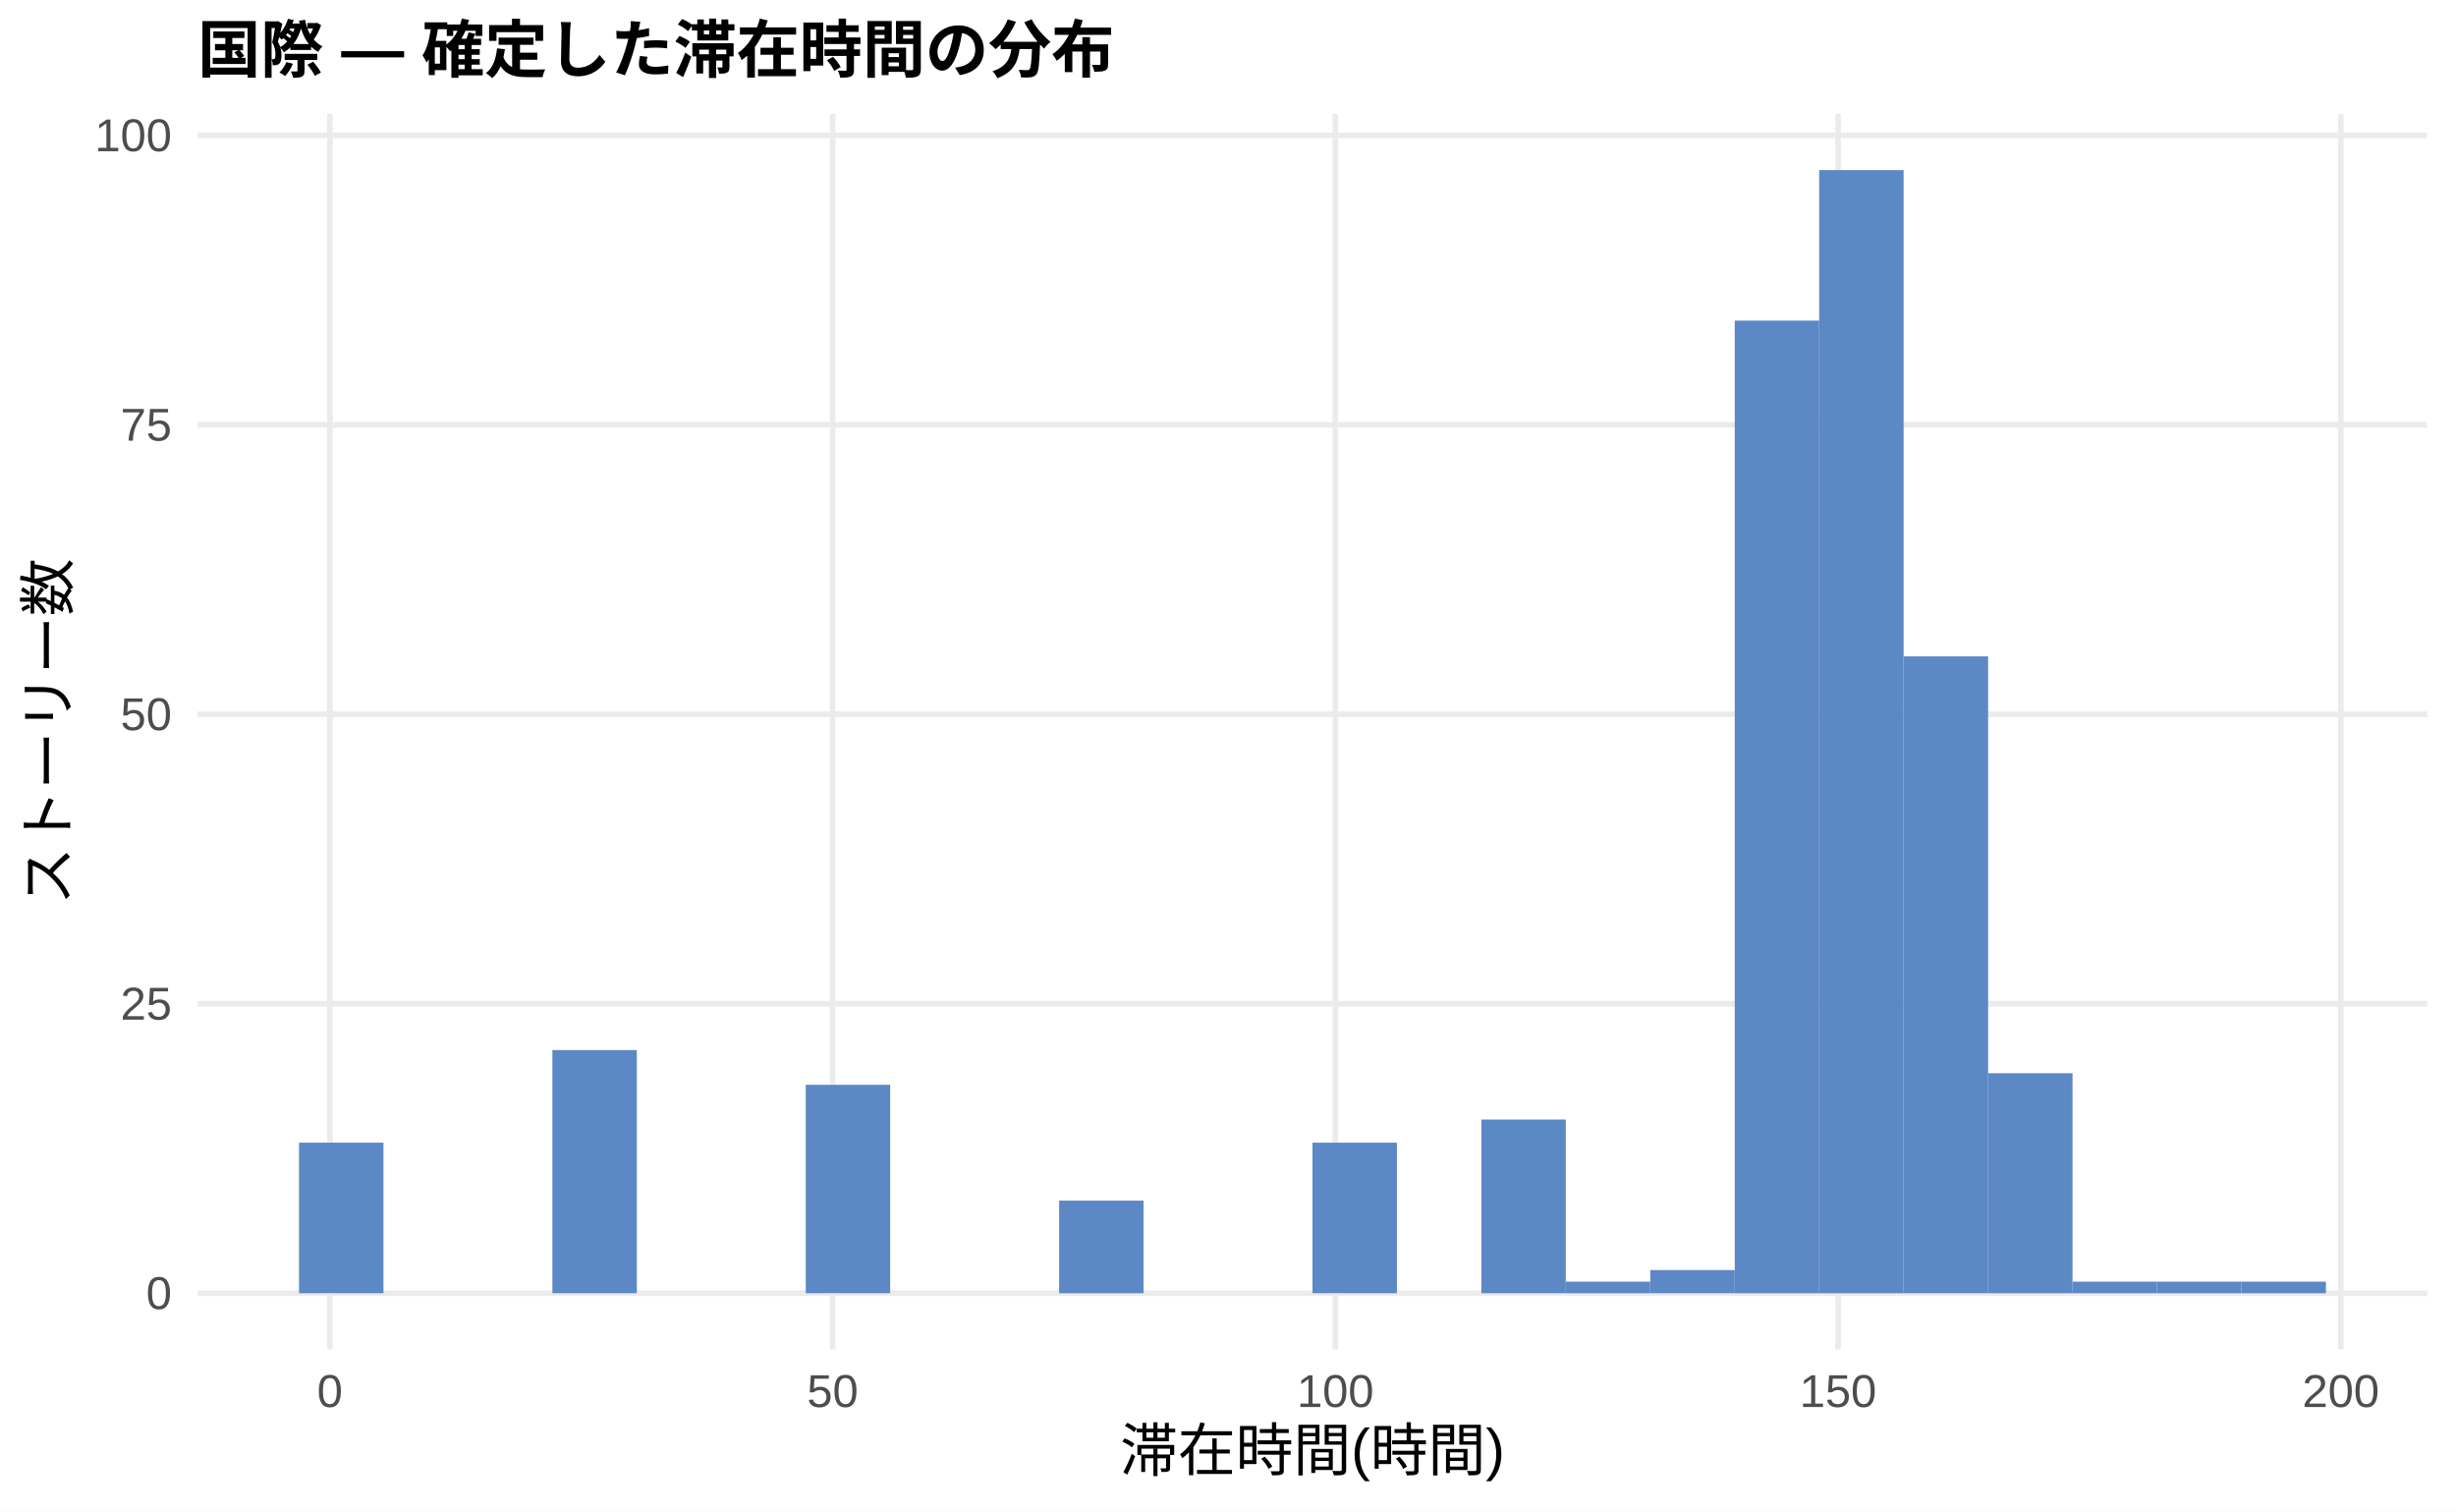
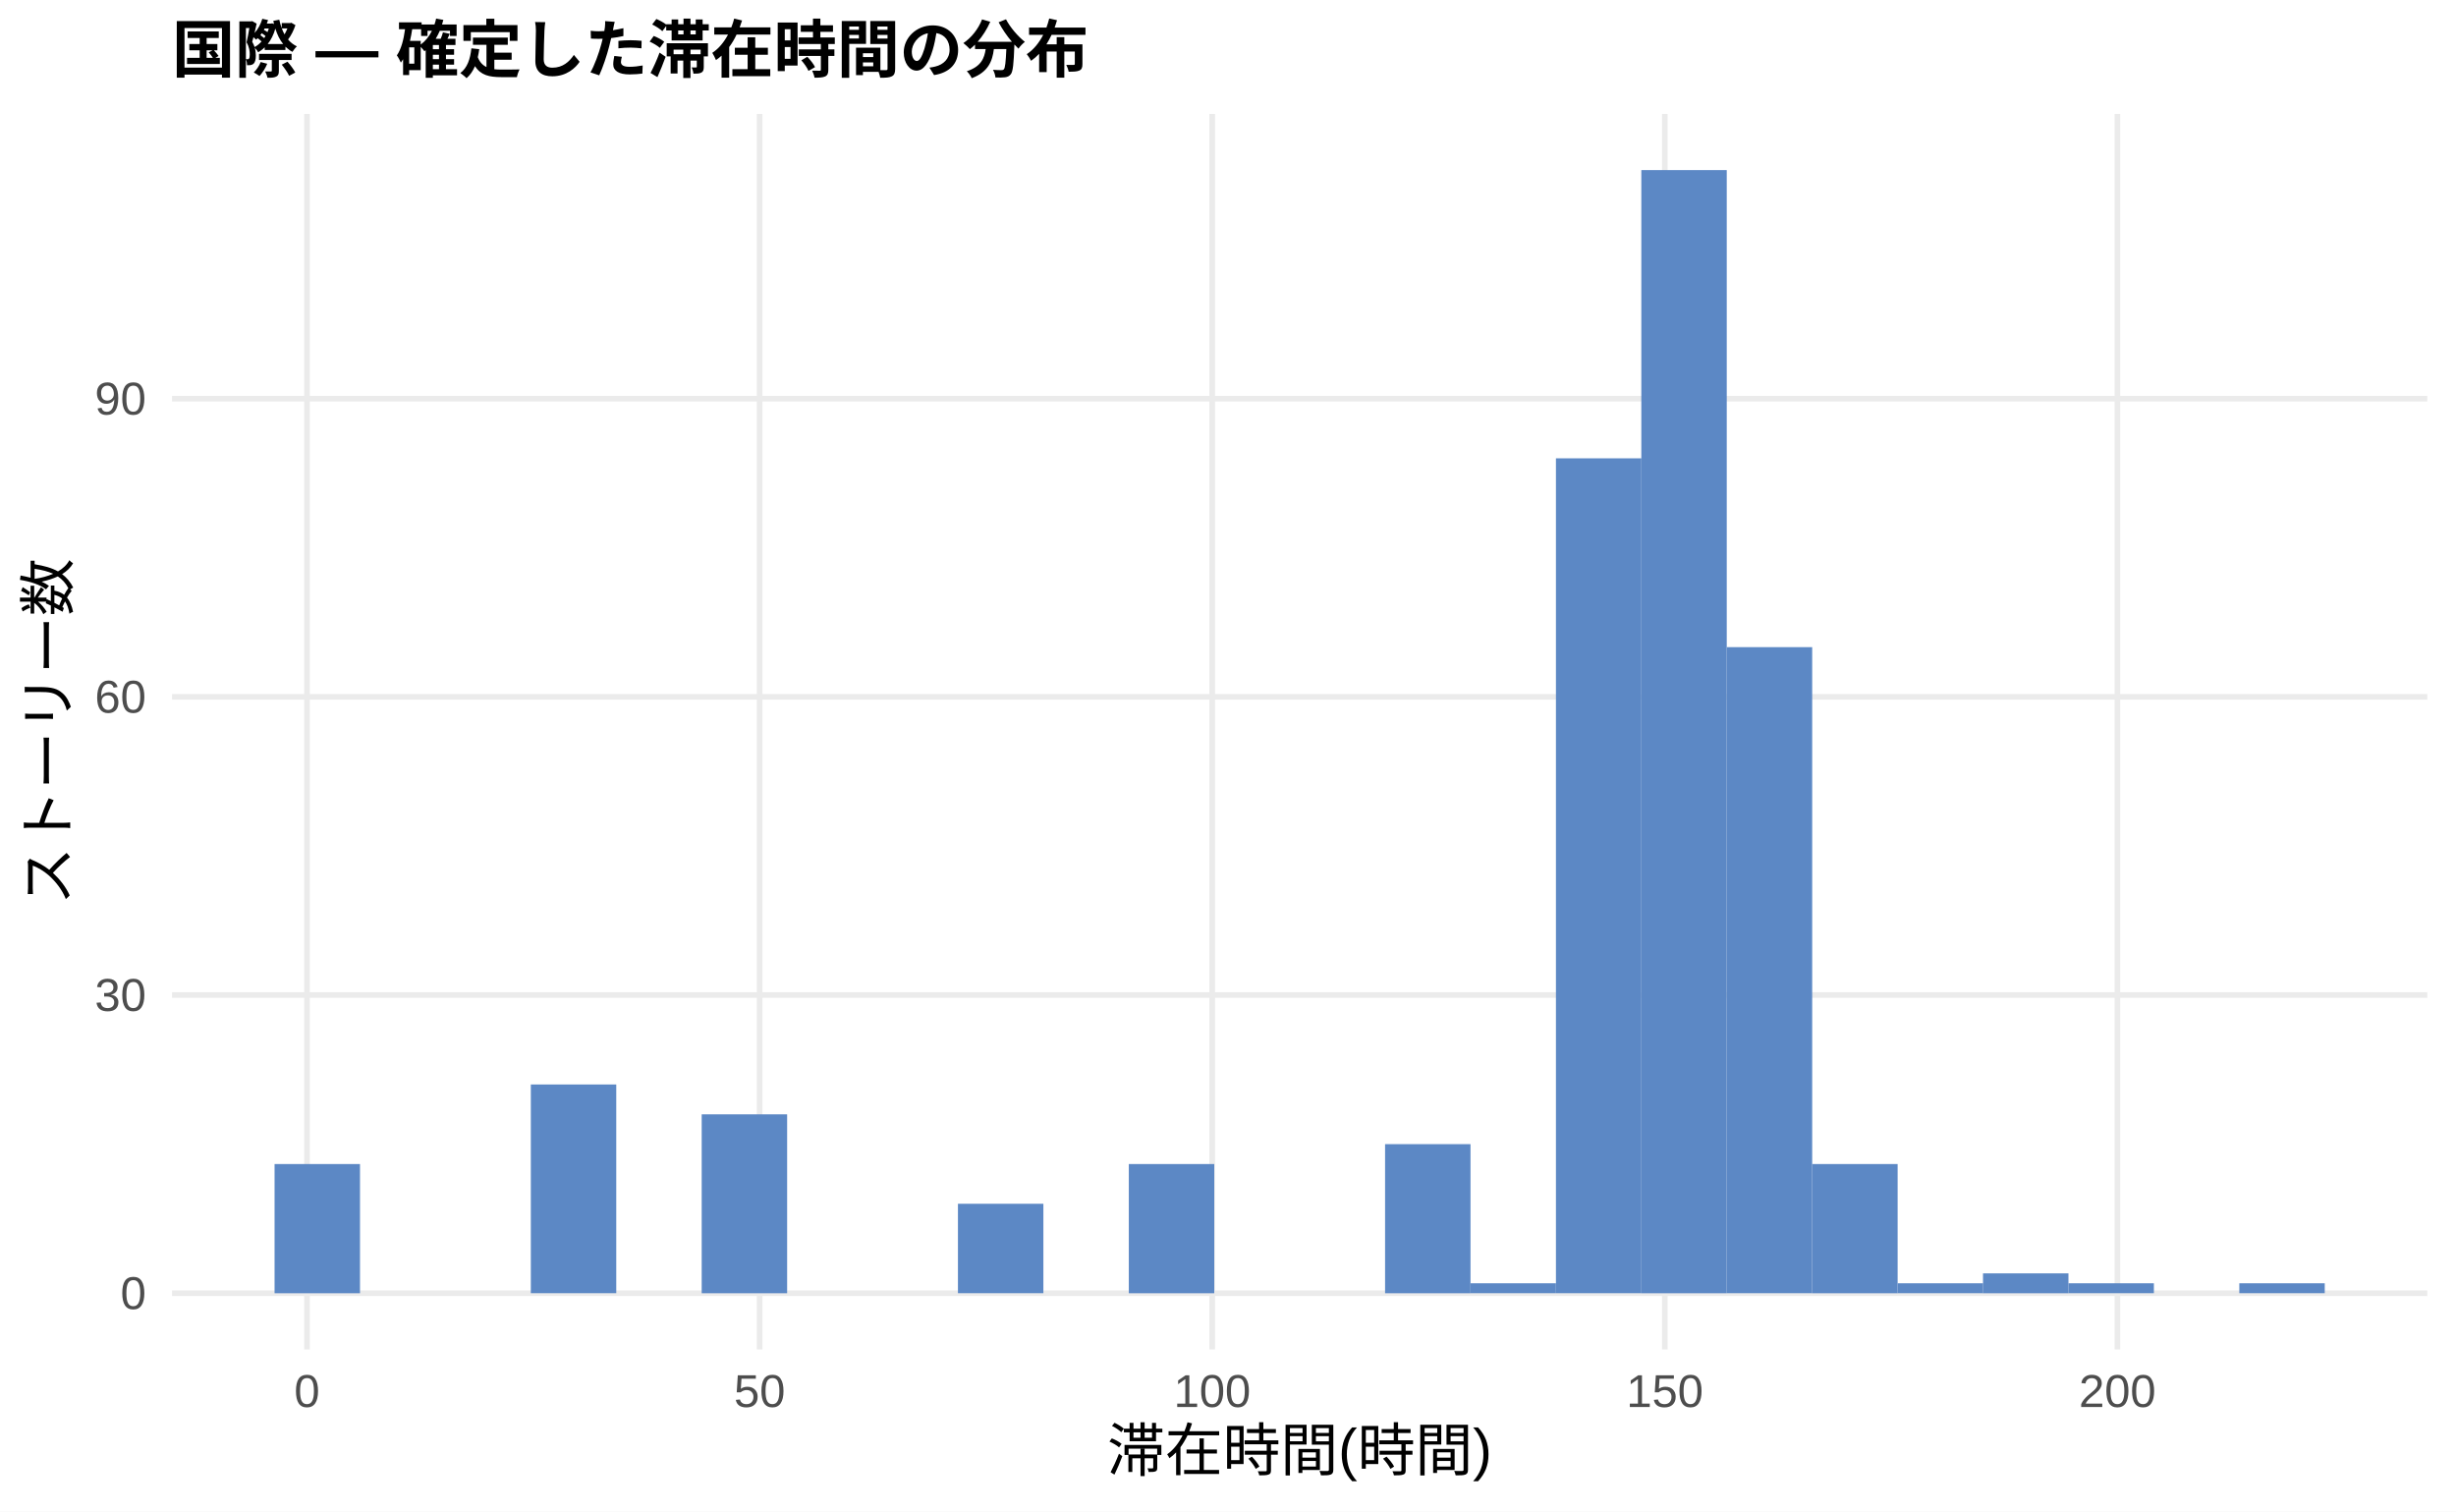
<svg xmlns="http://www.w3.org/2000/svg" width="468.00pt" height="288.00pt" viewBox="0 0 468.00 288.00">
  <g class="svglite">
    <defs>
      <style type="text/css">
    .svglite line, .svglite polyline, .svglite polygon, .svglite path, .svglite rect, .svglite circle {
      fill: none;
      stroke: #000000;
      stroke-linecap: round;
      stroke-linejoin: round;
      stroke-miterlimit: 10.00;
    }
    .svglite text {
      white-space: pre;
    }
    .svglite g.glyphgroup path {
      fill: inherit;
      stroke: none;
    }
  </style>
    </defs>
    <rect width="100%" height="100%" style="stroke: none; fill: #FFFFFF;" />
    <defs>
      <clipPath id="cpMC4wMHw0NjguMDB8MC4wMHwyODguMDA=">
        <rect x="0.00" y="0.00" width="468.00" height="288.00" />
      </clipPath>
    </defs>
    <g clip-path="url(#cpMC4wMHw0NjguMDB8MC4wMHwyODguMDA=)">
      <rect x="0.00" y="0.00" width="468.00" height="288.00" style="stroke-width: 1.07; stroke: none; fill: #FFFFFF;" />
    </g>
    <defs>
-       <clipPath id="cpMzcuNjd8NDYyLjUyfDIxLjcxfDI1Ny4xMg==">
-         <rect x="37.67" y="21.71" width="424.85" height="235.41" />
+       <clipPath id="cpMzIuNzh8NDYyLjUyfDIxLjcxfDI1Ny4xMg==">
+         <rect x="32.78" y="21.71" width="429.74" height="235.41" />
      </clipPath>
    </defs>
-     <g clip-path="url(#cpMzcuNjd8NDYyLjUyfDIxLjcxfDI1Ny4xMg==)">
-       <polyline points="37.67,246.42 462.52,246.42 " style="stroke-width: 1.07; stroke: #EBEBEB; stroke-linecap: butt;" />
-       <polyline points="37.67,191.26 462.52,191.26 " style="stroke-width: 1.07; stroke: #EBEBEB; stroke-linecap: butt;" />
-       <polyline points="37.67,136.10 462.52,136.10 " style="stroke-width: 1.07; stroke: #EBEBEB; stroke-linecap: butt;" />
-       <polyline points="37.67,80.95 462.52,80.95 " style="stroke-width: 1.07; stroke: #EBEBEB; stroke-linecap: butt;" />
-       <polyline points="37.67,25.79 462.52,25.79 " style="stroke-width: 1.07; stroke: #EBEBEB; stroke-linecap: butt;" />
-       <polyline points="62.86,257.12 62.86,21.71 " style="stroke-width: 1.07; stroke: #EBEBEB; stroke-linecap: butt;" />
-       <polyline points="158.66,257.12 158.66,21.71 " style="stroke-width: 1.07; stroke: #EBEBEB; stroke-linecap: butt;" />
-       <polyline points="254.46,257.12 254.46,21.71 " style="stroke-width: 1.07; stroke: #EBEBEB; stroke-linecap: butt;" />
-       <polyline points="350.25,257.12 350.25,21.71 " style="stroke-width: 1.07; stroke: #EBEBEB; stroke-linecap: butt;" />
-       <polyline points="446.05,257.12 446.05,21.71 " style="stroke-width: 1.07; stroke: #EBEBEB; stroke-linecap: butt;" />
-       <rect x="56.98" y="217.73" width="16.09" height="28.68" style="stroke-width: 1.07; stroke: none; stroke-linecap: butt; stroke-linejoin: miter; fill: #5C88C5;" />
-       <rect x="73.08" y="246.42" width="16.09" height="0.00" style="stroke-width: 1.07; stroke: none; stroke-linecap: butt; stroke-linejoin: miter; fill: #5C88C5;" />
-       <rect x="89.17" y="246.42" width="16.09" height="0.00" style="stroke-width: 1.07; stroke: none; stroke-linecap: butt; stroke-linejoin: miter; fill: #5C88C5;" />
-       <rect x="105.26" y="200.08" width="16.09" height="46.33" style="stroke-width: 1.07; stroke: none; stroke-linecap: butt; stroke-linejoin: miter; fill: #5C88C5;" />
-       <rect x="121.35" y="246.42" width="16.09" height="0.00" style="stroke-width: 1.07; stroke: none; stroke-linecap: butt; stroke-linejoin: miter; fill: #5C88C5;" />
-       <rect x="137.45" y="246.42" width="16.09" height="0.00" style="stroke-width: 1.07; stroke: none; stroke-linecap: butt; stroke-linejoin: miter; fill: #5C88C5;" />
-       <rect x="153.54" y="206.70" width="16.09" height="39.71" style="stroke-width: 1.07; stroke: none; stroke-linecap: butt; stroke-linejoin: miter; fill: #5C88C5;" />
-       <rect x="169.63" y="246.42" width="16.09" height="0.00" style="stroke-width: 1.07; stroke: none; stroke-linecap: butt; stroke-linejoin: miter; fill: #5C88C5;" />
-       <rect x="185.73" y="246.42" width="16.09" height="0.00" style="stroke-width: 1.07; stroke: none; stroke-linecap: butt; stroke-linejoin: miter; fill: #5C88C5;" />
-       <rect x="201.82" y="228.77" width="16.09" height="17.65" style="stroke-width: 1.07; stroke: none; stroke-linecap: butt; stroke-linejoin: miter; fill: #5C88C5;" />
-       <rect x="217.91" y="246.42" width="16.09" height="0.00" style="stroke-width: 1.07; stroke: none; stroke-linecap: butt; stroke-linejoin: miter; fill: #5C88C5;" />
-       <rect x="234.00" y="246.42" width="16.09" height="0.00" style="stroke-width: 1.07; stroke: none; stroke-linecap: butt; stroke-linejoin: miter; fill: #5C88C5;" />
-       <rect x="250.10" y="217.73" width="16.09" height="28.68" style="stroke-width: 1.07; stroke: none; stroke-linecap: butt; stroke-linejoin: miter; fill: #5C88C5;" />
-       <rect x="266.19" y="246.42" width="16.09" height="0.00" style="stroke-width: 1.07; stroke: none; stroke-linecap: butt; stroke-linejoin: miter; fill: #5C88C5;" />
-       <rect x="282.28" y="213.32" width="16.09" height="33.09" style="stroke-width: 1.07; stroke: none; stroke-linecap: butt; stroke-linejoin: miter; fill: #5C88C5;" />
-       <rect x="298.37" y="244.21" width="16.09" height="2.21" style="stroke-width: 1.07; stroke: none; stroke-linecap: butt; stroke-linejoin: miter; fill: #5C88C5;" />
-       <rect x="314.47" y="242.00" width="16.09" height="4.41" style="stroke-width: 1.07; stroke: none; stroke-linecap: butt; stroke-linejoin: miter; fill: #5C88C5;" />
-       <rect x="330.56" y="61.09" width="16.09" height="185.33" style="stroke-width: 1.07; stroke: none; stroke-linecap: butt; stroke-linejoin: miter; fill: #5C88C5;" />
-       <rect x="346.65" y="32.41" width="16.09" height="214.01" style="stroke-width: 1.07; stroke: none; stroke-linecap: butt; stroke-linejoin: miter; fill: #5C88C5;" />
-       <rect x="362.75" y="125.07" width="16.09" height="121.34" style="stroke-width: 1.07; stroke: none; stroke-linecap: butt; stroke-linejoin: miter; fill: #5C88C5;" />
-       <rect x="378.84" y="204.50" width="16.09" height="41.92" style="stroke-width: 1.07; stroke: none; stroke-linecap: butt; stroke-linejoin: miter; fill: #5C88C5;" />
-       <rect x="394.93" y="244.21" width="16.09" height="2.21" style="stroke-width: 1.07; stroke: none; stroke-linecap: butt; stroke-linejoin: miter; fill: #5C88C5;" />
-       <rect x="411.02" y="244.21" width="16.09" height="2.21" style="stroke-width: 1.07; stroke: none; stroke-linecap: butt; stroke-linejoin: miter; fill: #5C88C5;" />
-       <rect x="427.12" y="244.21" width="16.09" height="2.21" style="stroke-width: 1.07; stroke: none; stroke-linecap: butt; stroke-linejoin: miter; fill: #5C88C5;" />
+     <g clip-path="url(#cpMzIuNzh8NDYyLjUyfDIxLjcxfDI1Ny4xMg==)">
+       <polyline points="32.78,246.42 462.52,246.42 " style="stroke-width: 1.07; stroke: #EBEBEB; stroke-linecap: butt;" />
+       <polyline points="32.78,189.60 462.52,189.60 " style="stroke-width: 1.07; stroke: #EBEBEB; stroke-linecap: butt;" />
+       <polyline points="32.78,132.78 462.52,132.78 " style="stroke-width: 1.07; stroke: #EBEBEB; stroke-linecap: butt;" />
+       <polyline points="32.78,75.97 462.52,75.97 " style="stroke-width: 1.07; stroke: #EBEBEB; stroke-linecap: butt;" />
+       <polyline points="58.50,257.12 58.50,21.71 " style="stroke-width: 1.07; stroke: #EBEBEB; stroke-linecap: butt;" />
+       <polyline points="144.75,257.12 144.75,21.71 " style="stroke-width: 1.07; stroke: #EBEBEB; stroke-linecap: butt;" />
+       <polyline points="230.99,257.12 230.99,21.71 " style="stroke-width: 1.07; stroke: #EBEBEB; stroke-linecap: butt;" />
+       <polyline points="317.24,257.12 317.24,21.71 " style="stroke-width: 1.07; stroke: #EBEBEB; stroke-linecap: butt;" />
+       <polyline points="403.48,257.12 403.48,21.71 " style="stroke-width: 1.07; stroke: #EBEBEB; stroke-linecap: butt;" />
+       <rect x="52.32" y="221.80" width="16.28" height="24.62" style="stroke-width: 1.07; stroke: none; stroke-linecap: butt; stroke-linejoin: miter; fill: #5C88C5;" />
+       <rect x="68.59" y="246.42" width="16.28" height="0.00" style="stroke-width: 1.07; stroke: none; stroke-linecap: butt; stroke-linejoin: miter; fill: #5C88C5;" />
+       <rect x="84.87" y="246.42" width="16.28" height="0.00" style="stroke-width: 1.07; stroke: none; stroke-linecap: butt; stroke-linejoin: miter; fill: #5C88C5;" />
+       <rect x="101.15" y="206.64" width="16.28" height="39.77" style="stroke-width: 1.07; stroke: none; stroke-linecap: butt; stroke-linejoin: miter; fill: #5C88C5;" />
+       <rect x="117.43" y="246.42" width="16.28" height="0.00" style="stroke-width: 1.07; stroke: none; stroke-linecap: butt; stroke-linejoin: miter; fill: #5C88C5;" />
+       <rect x="133.71" y="212.33" width="16.28" height="34.09" style="stroke-width: 1.07; stroke: none; stroke-linecap: butt; stroke-linejoin: miter; fill: #5C88C5;" />
+       <rect x="149.98" y="246.42" width="16.28" height="0.00" style="stroke-width: 1.07; stroke: none; stroke-linecap: butt; stroke-linejoin: miter; fill: #5C88C5;" />
+       <rect x="166.26" y="246.42" width="16.28" height="0.00" style="stroke-width: 1.07; stroke: none; stroke-linecap: butt; stroke-linejoin: miter; fill: #5C88C5;" />
+       <rect x="182.54" y="229.37" width="16.28" height="17.04" style="stroke-width: 1.07; stroke: none; stroke-linecap: butt; stroke-linejoin: miter; fill: #5C88C5;" />
+       <rect x="198.82" y="246.42" width="16.28" height="0.00" style="stroke-width: 1.07; stroke: none; stroke-linecap: butt; stroke-linejoin: miter; fill: #5C88C5;" />
+       <rect x="215.10" y="221.80" width="16.28" height="24.62" style="stroke-width: 1.07; stroke: none; stroke-linecap: butt; stroke-linejoin: miter; fill: #5C88C5;" />
+       <rect x="231.37" y="246.42" width="16.28" height="0.00" style="stroke-width: 1.07; stroke: none; stroke-linecap: butt; stroke-linejoin: miter; fill: #5C88C5;" />
+       <rect x="247.65" y="246.42" width="16.28" height="0.00" style="stroke-width: 1.07; stroke: none; stroke-linecap: butt; stroke-linejoin: miter; fill: #5C88C5;" />
+       <rect x="263.93" y="218.01" width="16.28" height="28.41" style="stroke-width: 1.07; stroke: none; stroke-linecap: butt; stroke-linejoin: miter; fill: #5C88C5;" />
+       <rect x="280.21" y="244.52" width="16.28" height="1.89" style="stroke-width: 1.07; stroke: none; stroke-linecap: butt; stroke-linejoin: miter; fill: #5C88C5;" />
+       <rect x="296.49" y="87.33" width="16.28" height="159.08" style="stroke-width: 1.07; stroke: none; stroke-linecap: butt; stroke-linejoin: miter; fill: #5C88C5;" />
+       <rect x="312.76" y="32.41" width="16.28" height="214.01" style="stroke-width: 1.07; stroke: none; stroke-linecap: butt; stroke-linejoin: miter; fill: #5C88C5;" />
+       <rect x="329.04" y="123.31" width="16.28" height="123.10" style="stroke-width: 1.07; stroke: none; stroke-linecap: butt; stroke-linejoin: miter; fill: #5C88C5;" />
+       <rect x="345.32" y="221.80" width="16.28" height="24.62" style="stroke-width: 1.07; stroke: none; stroke-linecap: butt; stroke-linejoin: miter; fill: #5C88C5;" />
+       <rect x="361.60" y="244.52" width="16.28" height="1.89" style="stroke-width: 1.07; stroke: none; stroke-linecap: butt; stroke-linejoin: miter; fill: #5C88C5;" />
+       <rect x="377.87" y="242.63" width="16.28" height="3.79" style="stroke-width: 1.07; stroke: none; stroke-linecap: butt; stroke-linejoin: miter; fill: #5C88C5;" />
+       <rect x="394.15" y="244.52" width="16.28" height="1.89" style="stroke-width: 1.07; stroke: none; stroke-linecap: butt; stroke-linejoin: miter; fill: #5C88C5;" />
+       <rect x="410.43" y="246.42" width="16.28" height="0.00" style="stroke-width: 1.07; stroke: none; stroke-linecap: butt; stroke-linejoin: miter; fill: #5C88C5;" />
+       <rect x="426.71" y="244.52" width="16.28" height="1.89" style="stroke-width: 1.07; stroke: none; stroke-linecap: butt; stroke-linejoin: miter; fill: #5C88C5;" />
    </g>
    <g clip-path="url(#cpMC4wMHw0NjguMDB8MC4wMHwyODguMDA=)">
-       <text x="32.74" y="249.44" text-anchor="end" style="font-size: 8.80px;fill: #4D4D4D; font-family: &quot;Liberation Sans&quot;;" textLength="4.89px" lengthAdjust="spacingAndGlyphs">0</text>
-       <text x="32.74" y="194.29" text-anchor="end" style="font-size: 8.80px;fill: #4D4D4D; font-family: &quot;Liberation Sans&quot;;" textLength="9.78px" lengthAdjust="spacingAndGlyphs">25</text>
-       <text x="32.74" y="139.13" text-anchor="end" style="font-size: 8.80px;fill: #4D4D4D; font-family: &quot;Liberation Sans&quot;;" textLength="9.78px" lengthAdjust="spacingAndGlyphs">50</text>
-       <text x="32.74" y="83.97" text-anchor="end" style="font-size: 8.80px;fill: #4D4D4D; font-family: &quot;Liberation Sans&quot;;" textLength="9.78px" lengthAdjust="spacingAndGlyphs">75</text>
-       <text x="32.74" y="28.82" text-anchor="end" style="font-size: 8.80px;fill: #4D4D4D; font-family: &quot;Liberation Sans&quot;;" textLength="14.67px" lengthAdjust="spacingAndGlyphs">100</text>
-       <text x="62.86" y="268.10" text-anchor="middle" style="font-size: 8.80px;fill: #4D4D4D; font-family: &quot;Liberation Sans&quot;;" textLength="4.89px" lengthAdjust="spacingAndGlyphs">0</text>
-       <text x="158.66" y="268.10" text-anchor="middle" style="font-size: 8.80px;fill: #4D4D4D; font-family: &quot;Liberation Sans&quot;;" textLength="9.78px" lengthAdjust="spacingAndGlyphs">50</text>
-       <text x="254.46" y="268.10" text-anchor="middle" style="font-size: 8.80px;fill: #4D4D4D; font-family: &quot;Liberation Sans&quot;;" textLength="14.67px" lengthAdjust="spacingAndGlyphs">100</text>
-       <text x="350.25" y="268.10" text-anchor="middle" style="font-size: 8.80px;fill: #4D4D4D; font-family: &quot;Liberation Sans&quot;;" textLength="14.67px" lengthAdjust="spacingAndGlyphs">150</text>
-       <text x="446.05" y="268.10" text-anchor="middle" style="font-size: 8.80px;fill: #4D4D4D; font-family: &quot;Liberation Sans&quot;;" textLength="14.67px" lengthAdjust="spacingAndGlyphs">200</text>
-       <text x="250.10" y="280.24" text-anchor="middle" style="font-size: 11.00px; font-family: &quot;Liberation Sans&quot;;" textLength="73.31px" lengthAdjust="spacingAndGlyphs">滞在時間(時間)</text>
+       <text x="27.85" y="249.44" text-anchor="end" style="font-size: 8.80px;fill: #4D4D4D; font-family: &quot;Liberation Sans&quot;;" textLength="4.89px" lengthAdjust="spacingAndGlyphs">0</text>
+       <text x="27.85" y="192.63" text-anchor="end" style="font-size: 8.80px;fill: #4D4D4D; font-family: &quot;Liberation Sans&quot;;" textLength="9.78px" lengthAdjust="spacingAndGlyphs">30</text>
+       <text x="27.85" y="135.81" text-anchor="end" style="font-size: 8.80px;fill: #4D4D4D; font-family: &quot;Liberation Sans&quot;;" textLength="9.78px" lengthAdjust="spacingAndGlyphs">60</text>
+       <text x="27.85" y="79.00" text-anchor="end" style="font-size: 8.80px;fill: #4D4D4D; font-family: &quot;Liberation Sans&quot;;" textLength="9.78px" lengthAdjust="spacingAndGlyphs">90</text>
+       <text x="58.50" y="268.10" text-anchor="middle" style="font-size: 8.80px;fill: #4D4D4D; font-family: &quot;Liberation Sans&quot;;" textLength="4.89px" lengthAdjust="spacingAndGlyphs">0</text>
+       <text x="144.75" y="268.10" text-anchor="middle" style="font-size: 8.80px;fill: #4D4D4D; font-family: &quot;Liberation Sans&quot;;" textLength="9.78px" lengthAdjust="spacingAndGlyphs">50</text>
+       <text x="230.99" y="268.10" text-anchor="middle" style="font-size: 8.80px;fill: #4D4D4D; font-family: &quot;Liberation Sans&quot;;" textLength="14.67px" lengthAdjust="spacingAndGlyphs">100</text>
+       <text x="317.24" y="268.10" text-anchor="middle" style="font-size: 8.80px;fill: #4D4D4D; font-family: &quot;Liberation Sans&quot;;" textLength="14.67px" lengthAdjust="spacingAndGlyphs">150</text>
+       <text x="403.48" y="268.10" text-anchor="middle" style="font-size: 8.80px;fill: #4D4D4D; font-family: &quot;Liberation Sans&quot;;" textLength="14.67px" lengthAdjust="spacingAndGlyphs">200</text>
+       <text x="247.65" y="280.24" text-anchor="middle" style="font-size: 11.00px; font-family: &quot;Liberation Sans&quot;;" textLength="73.31px" lengthAdjust="spacingAndGlyphs">滞在時間(時間)</text>
      <text transform="translate(13.05,139.41) rotate(-90)" text-anchor="middle" style="font-size: 11.00px; font-family: &quot;Liberation Sans&quot;;" textLength="66.00px" lengthAdjust="spacingAndGlyphs">ストーリー数</text>
-       <text x="37.67" y="13.74" style="font-size: 12.00px; font-weight: bold; font-family: &quot;Liberation Sans&quot;;" textLength="174.66px" lengthAdjust="spacingAndGlyphs">国際 — 確定した滞在時間の分布</text>
+       <text x="32.78" y="13.74" style="font-size: 12.00px; font-weight: bold; font-family: &quot;Liberation Sans&quot;;" textLength="174.66px" lengthAdjust="spacingAndGlyphs">国際 — 確定した滞在時間の分布</text>
    </g>
  </g>
</svg>
